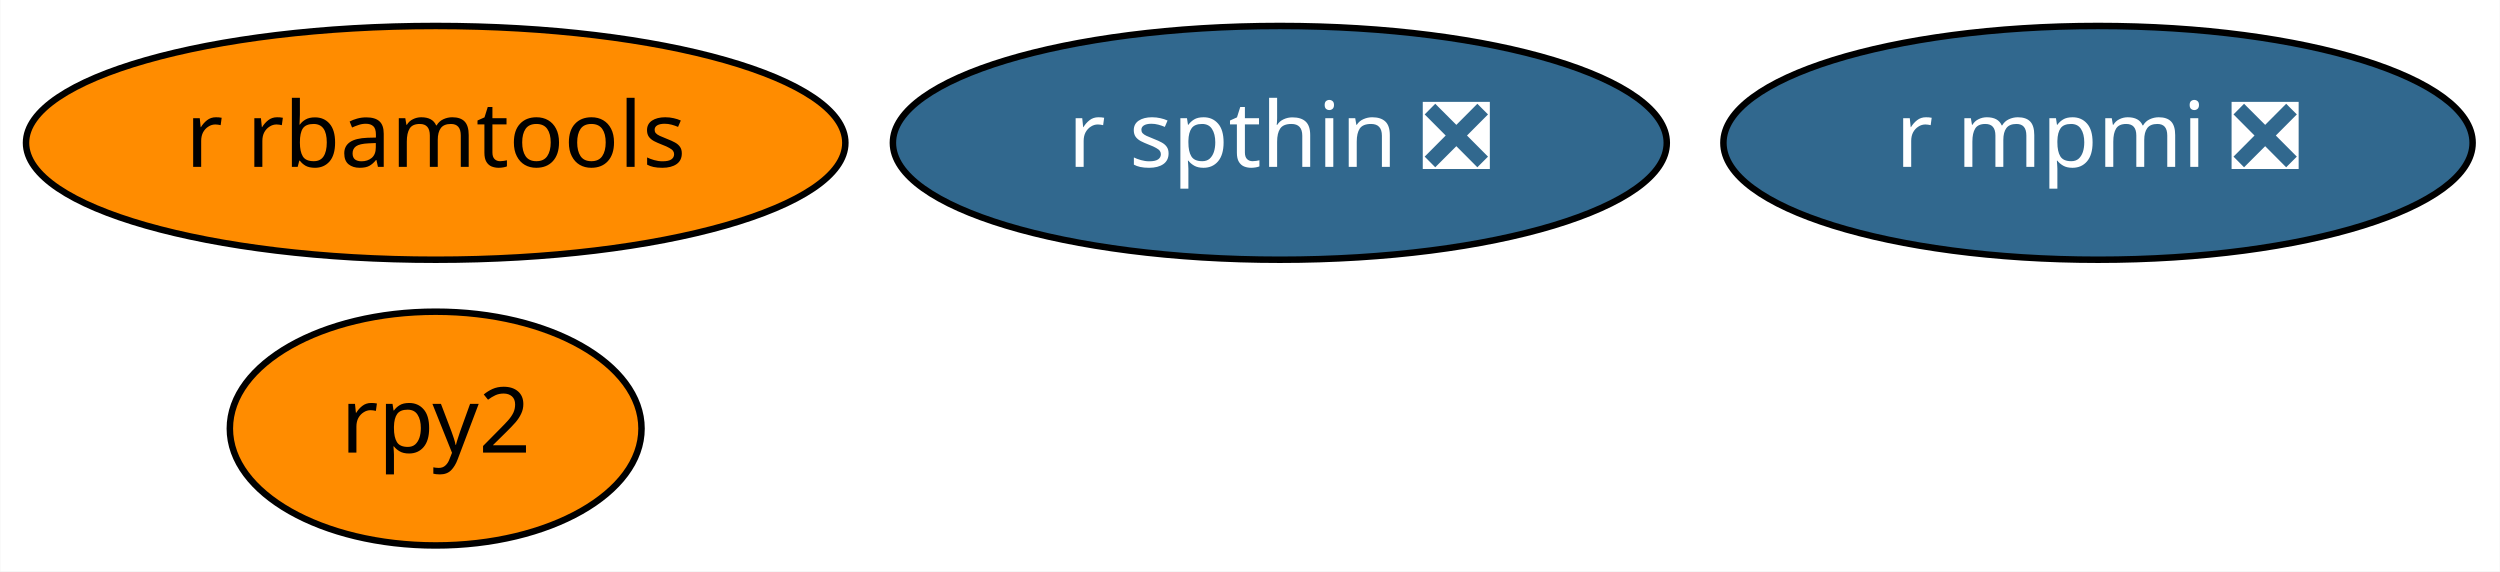
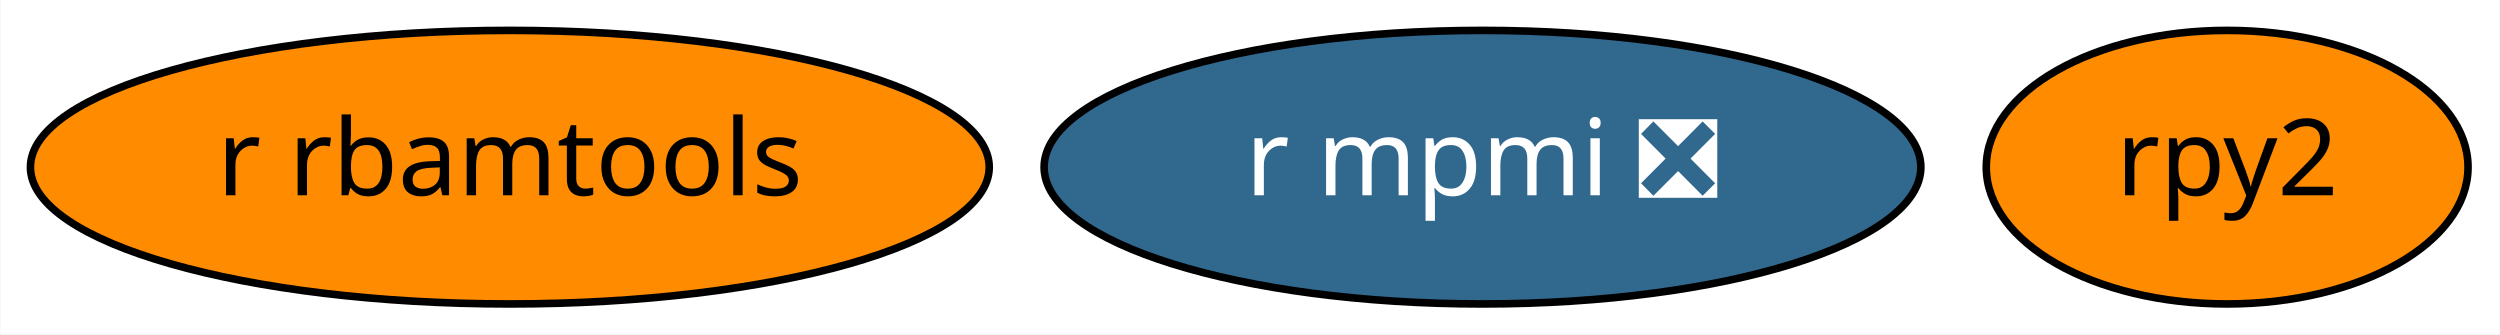
- <svg xmlns="http://www.w3.org/2000/svg" xmlns:xlink="http://www.w3.org/1999/xlink" width="385pt" height="88pt" viewBox="0.00 0.00 384.89 88.00">
-   <g id="graph0" class="graph" transform="scale(1 1) rotate(0) translate(4 84)">
-     <polygon fill="white" stroke="transparent" points="-4,4 -4,-84 380.89,-84 380.89,4 -4,4" />
+ <svg xmlns="http://www.w3.org/2000/svg" xmlns:xlink="http://www.w3.org/1999/xlink" width="329pt" height="44pt" viewBox="0.00 0.00 328.89 44.00">
+   <g id="graph0" class="graph" transform="scale(1 1) rotate(0) translate(4 40)">
+     <polygon fill="white" stroke="transparent" points="-4,4 -4,-40 324.89,-40 324.89,4 -4,4" />
    <g id="node1" class="node">
      <g id="a_node1">
        <a xlink:href="https://github.com/conda-forge/rpy2-feedstock" xlink:title="rpy2">
-           <ellipse fill="#ff8c00" stroke="black" cx="63.04" cy="-18" rx="31.7" ry="18" />
-           <text text-anchor="middle" x="63.04" y="-14.3" font-family="Times-Roman" font-size="14.00">rpy2</text>
+           <ellipse fill="#ff8c00" stroke="black" cx="289.04" cy="-18" rx="31.7" ry="18" />
+           <text text-anchor="middle" x="289.04" y="-14.3" font-family="Times-Roman" font-size="14.00">rpy2</text>
        </a>
      </g>
    </g>
    <g id="node2" class="node">
      <g id="a_node2">
        <a xlink:href="https://github.com/conda-forge/r-mpmi-feedstock/pull/8" xlink:title="r mpmi ❎">
-           <ellipse fill="#31688e" stroke="black" cx="319.04" cy="-62" rx="57.69" ry="18" />
-           <text text-anchor="middle" x="319.04" y="-58.3" font-family="Times-Roman" font-size="14.00" fill="white">r mpmi ❎</text>
+           <ellipse fill="#31688e" stroke="black" cx="191.04" cy="-18" rx="57.69" ry="18" />
+           <text text-anchor="middle" x="191.04" y="-14.3" font-family="Times-Roman" font-size="14.00" fill="white">r mpmi ❎</text>
        </a>
      </g>
    </g>
    <g id="node3" class="node">
      <g id="a_node3">
        <a xlink:href="https://github.com/conda-forge/r-rbamtools-feedstock" xlink:title="r rbamtools">
-           <ellipse fill="#ff8c00" stroke="black" cx="63.04" cy="-62" rx="63.09" ry="18" />
-           <text text-anchor="middle" x="63.04" y="-58.3" font-family="Times-Roman" font-size="14.00">r rbamtools</text>
-         </a>
-       </g>
-     </g>
-     <g id="node4" class="node">
-       <g id="a_node4">
-         <a xlink:href="https://github.com/conda-forge/r-spthin-feedstock/pull/1" xlink:title="r spthin ❎">
-           <ellipse fill="#31688e" stroke="black" cx="193.04" cy="-62" rx="59.59" ry="18" />
-           <text text-anchor="middle" x="193.04" y="-58.3" font-family="Times-Roman" font-size="14.00" fill="white">r spthin ❎</text>
+           <ellipse fill="#ff8c00" stroke="black" cx="63.04" cy="-18" rx="63.09" ry="18" />
+           <text text-anchor="middle" x="63.04" y="-14.3" font-family="Times-Roman" font-size="14.00">r rbamtools</text>
        </a>
      </g>
    </g>
  </g>
</svg>
